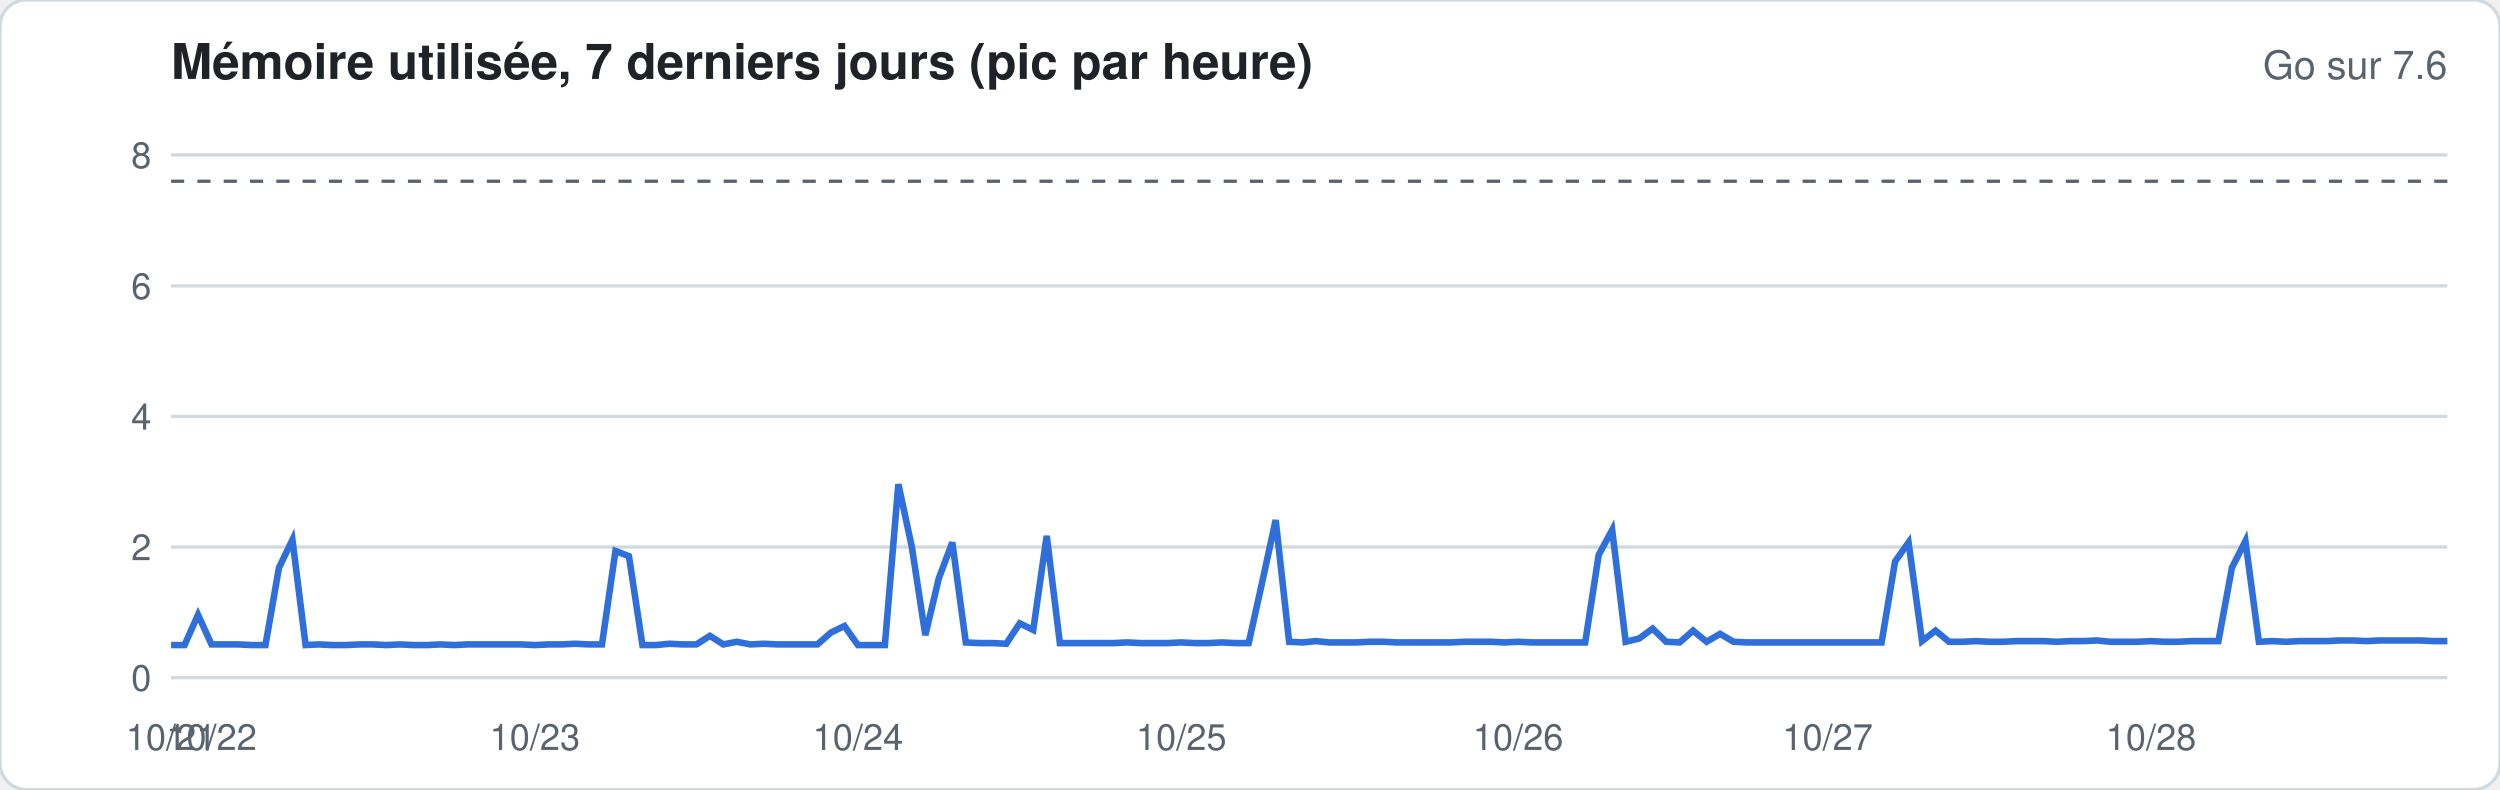
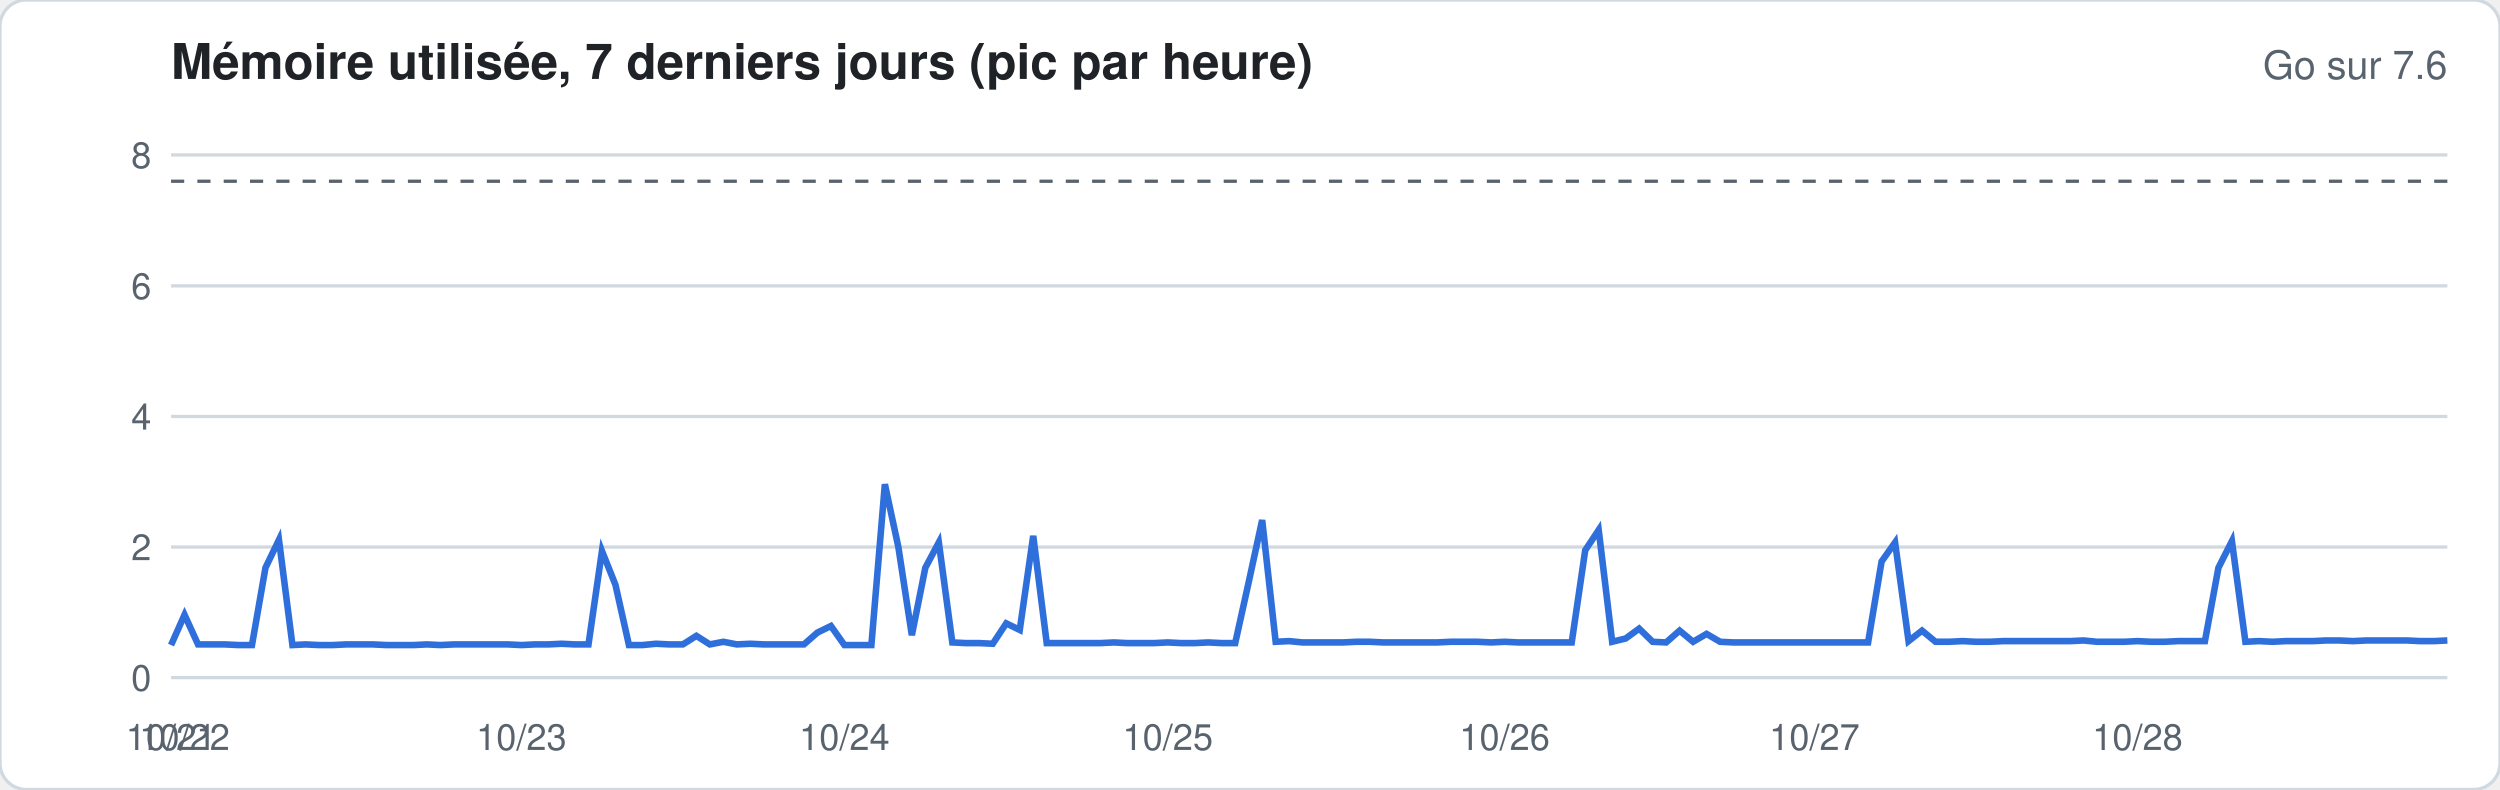
<svg xmlns="http://www.w3.org/2000/svg" width="760" height="240" viewBox="0 0 760 240" font-family="-apple-system,Segoe UI,Helvetica,Arial,sans-serif">
  <rect width="760" height="240" rx="8" fill="#ffffff" stroke="#d1d9e0" />
  <text x="52" y="24" font-size="15" font-weight="600" fill="#1f2328">Mémoire utilisée, 7 derniers jours (pic par heure)</text>
  <text x="744" y="24" font-size="12" fill="#59636e" text-anchor="end">Go sur 7.6</text>
  <line x1="52" x2="744" y1="206.0" y2="206.0" stroke="#d1d9e0" stroke-width="1" />
  <text x="46" y="210.0" font-size="11" fill="#59636e" text-anchor="end">0</text>
  <line x1="52" x2="744" y1="166.3" y2="166.3" stroke="#d1d9e0" stroke-width="1" />
  <text x="46" y="170.3" font-size="11" fill="#59636e" text-anchor="end">2</text>
  <line x1="52" x2="744" y1="126.6" y2="126.6" stroke="#d1d9e0" stroke-width="1" />
  <text x="46" y="130.6" font-size="11" fill="#59636e" text-anchor="end">4</text>
  <line x1="52" x2="744" y1="86.9" y2="86.9" stroke="#d1d9e0" stroke-width="1" />
  <text x="46" y="90.9" font-size="11" fill="#59636e" text-anchor="end">6</text>
  <line x1="52" x2="744" y1="47.1" y2="47.1" stroke="#d1d9e0" stroke-width="1" />
  <text x="46" y="51.1" font-size="11" fill="#59636e" text-anchor="end">8</text>
  <line x1="52" x2="744" y1="55.1" y2="55.1" stroke="#59636e" stroke-dasharray="4 4" />
-   <polyline fill="none" stroke="#2f6fdb" stroke-width="2" points="52.0,196.1 56.1,196.1 60.2,186.9 64.3,195.9 68.4,195.9 72.5,195.9 76.6,196.1 80.7,196.1 84.8,172.6 88.9,164.1 92.9,196.1 97.0,195.9 101.1,196.1 105.2,196.1 109.3,195.9 113.4,195.9 117.5,196.1 121.6,195.9 125.7,196.1 129.8,196.1 133.9,195.9 138.0,196.1 142.1,195.9 146.2,195.9 150.3,195.9 154.4,195.9 158.5,195.9 162.6,196.1 166.7,195.9 170.7,195.9 174.8,195.7 178.9,195.9 183.0,195.9 187.1,167.5 191.2,169.1 195.3,196.1 199.4,196.1 203.5,195.7 207.6,195.9 211.7,195.9 215.8,193.3 219.9,195.9 224.0,195.1 228.1,195.9 232.2,195.7 236.3,195.9 240.4,195.9 244.4,195.9 248.5,195.9 252.6,192.3 256.7,190.3 260.8,196.1 264.9,196.1 269.0,196.1 273.1,147.2 277.2,166.3 281.3,193.1 285.4,175.8 289.5,164.9 293.6,195.3 297.7,195.5 301.8,195.5 305.9,195.7 310.0,189.5 314.1,191.5 318.2,162.9 322.2,195.5 326.3,195.5 330.4,195.5 334.5,195.5 338.6,195.5 342.7,195.3 346.8,195.5 350.9,195.5 355.0,195.5 359.1,195.3 363.2,195.5 367.3,195.5 371.4,195.3 375.5,195.5 379.6,195.5 383.7,177.0 387.8,158.1 391.9,195.1 396.0,195.3 400.0,194.9 404.1,195.3 408.2,195.3 412.3,195.3 416.4,195.1 420.5,195.1 424.6,195.3 428.7,195.3 432.8,195.3 436.9,195.3 441.0,195.3 445.1,195.1 449.2,195.1 453.3,195.1 457.4,195.3 461.5,195.1 465.6,195.3 469.7,195.3 473.8,195.3 477.8,195.3 481.9,195.3 486.0,168.7 490.1,161.1 494.2,195.1 498.3,194.1 502.4,191.1 506.5,195.1 510.6,195.3 514.7,191.7 518.8,195.1 522.9,192.7 527.0,195.1 531.1,195.3 535.2,195.3 539.3,195.3 543.4,195.3 547.5,195.3 551.6,195.3 555.6,195.3 559.7,195.3 563.8,195.3 567.9,195.3 572.0,195.3 576.1,170.7 580.2,164.9 584.3,194.9 588.4,191.7 592.5,195.1 596.6,195.1 600.7,194.9 604.8,195.1 608.9,195.1 613.0,194.9 617.1,194.9 621.2,194.9 625.3,195.1 629.3,194.9 633.4,194.9 637.5,194.7 641.6,195.1 645.7,195.1 649.8,195.1 653.9,194.9 658.0,195.1 662.1,195.1 666.2,194.9 670.3,194.9 674.4,194.9 678.5,172.6 682.6,164.5 686.7,195.1 690.8,194.9 694.9,195.1 699.0,194.9 703.1,194.9 707.1,194.9 711.2,194.7 715.3,194.7 719.4,194.9 723.5,194.7 727.6,194.7 731.7,194.7 735.8,194.7 739.9,194.9 744.0,194.9" />
+   <polyline fill="none" stroke="#2f6fdb" stroke-width="2" points="52.0,196.1 56.1,186.9 60.2,195.9 64.3,195.9 68.4,195.9 72.5,196.1 76.6,196.1 80.7,172.6 84.8,164.1 88.9,196.1 92.9,195.9 97.0,196.1 101.1,196.1 105.2,195.9 109.3,195.9 113.4,195.9 117.5,196.1 121.6,196.1 125.7,196.1 129.8,195.9 133.9,196.1 138.0,195.9 142.1,195.9 146.2,195.9 150.3,195.9 154.4,195.9 158.5,196.1 162.6,195.9 166.7,195.9 170.7,195.7 174.8,195.9 178.9,195.9 183.0,167.5 187.1,177.8 191.2,196.1 195.3,196.1 199.4,195.7 203.5,195.9 207.6,195.9 211.7,193.3 215.8,195.9 219.9,195.1 224.0,195.9 228.1,195.7 232.2,195.9 236.3,195.9 240.4,195.9 244.4,195.9 248.5,192.3 252.6,190.3 256.7,196.1 260.8,196.1 264.9,196.1 269.0,147.2 273.1,166.3 277.2,193.1 281.3,172.6 285.4,164.9 289.5,195.3 293.6,195.5 297.7,195.5 301.8,195.7 305.9,189.5 310.0,191.5 314.1,162.9 318.2,195.5 322.2,195.5 326.3,195.5 330.4,195.5 334.5,195.5 338.6,195.3 342.7,195.5 346.8,195.5 350.9,195.5 355.0,195.3 359.1,195.5 363.2,195.5 367.3,195.3 371.4,195.5 375.5,195.5 379.6,177.0 383.7,158.1 387.8,195.1 391.9,194.9 396.0,195.3 400.0,195.3 404.1,195.3 408.2,195.3 412.3,195.1 416.4,195.1 420.5,195.3 424.6,195.3 428.7,195.3 432.8,195.3 436.9,195.3 441.0,195.1 445.1,195.1 449.2,195.1 453.3,195.3 457.4,195.1 461.5,195.3 465.6,195.3 469.7,195.3 473.8,195.3 477.8,195.3 481.9,167.3 486.0,161.1 490.1,195.1 494.2,194.1 498.3,191.1 502.4,195.1 506.5,195.3 510.6,191.7 514.7,195.1 518.8,192.7 522.9,195.1 527.0,195.3 531.1,195.3 535.2,195.3 539.3,195.3 543.4,195.3 547.5,195.3 551.6,195.3 555.6,195.3 559.7,195.3 563.8,195.3 567.9,195.3 572.0,170.7 576.1,164.9 580.2,194.9 584.3,191.7 588.4,195.1 592.5,195.1 596.6,194.9 600.7,195.1 604.8,195.1 608.9,194.9 613.0,194.9 617.1,194.9 621.2,194.9 625.3,194.9 629.3,194.9 633.4,194.7 637.5,195.1 641.6,195.1 645.7,195.1 649.8,194.9 653.9,195.1 658.0,195.1 662.1,194.9 666.2,194.9 670.3,194.9 674.4,172.6 678.5,164.5 682.6,195.1 686.7,194.9 690.8,195.1 694.9,194.9 699.0,194.9 703.1,194.9 707.1,194.7 711.2,194.7 715.3,194.9 719.4,194.7 723.5,194.7 727.6,194.7 731.7,194.7 735.8,194.9 739.9,194.9 744.0,194.7" />
  <text x="52.0" y="228" font-size="11" fill="#59636e" text-anchor="middle">10/21</text>
-   <text x="64.3" y="228" font-size="11" fill="#59636e" text-anchor="middle">10/22</text>
-   <text x="162.6" y="228" font-size="11" fill="#59636e" text-anchor="middle">10/23</text>
-   <text x="260.8" y="228" font-size="11" fill="#59636e" text-anchor="middle">10/24</text>
-   <text x="359.1" y="228" font-size="11" fill="#59636e" text-anchor="middle">10/25</text>
-   <text x="461.5" y="228" font-size="11" fill="#59636e" text-anchor="middle">10/26</text>
-   <text x="555.6" y="228" font-size="11" fill="#59636e" text-anchor="middle">10/27</text>
-   <text x="653.9" y="228" font-size="11" fill="#59636e" text-anchor="middle">10/28</text>
+   <text x="56.1" y="228" font-size="11" fill="#59636e" text-anchor="middle">10/22</text>
+   <text x="158.5" y="228" font-size="11" fill="#59636e" text-anchor="middle">10/23</text>
+   <text x="256.7" y="228" font-size="11" fill="#59636e" text-anchor="middle">10/24</text>
+   <text x="355.0" y="228" font-size="11" fill="#59636e" text-anchor="middle">10/25</text>
+   <text x="457.4" y="228" font-size="11" fill="#59636e" text-anchor="middle">10/26</text>
+   <text x="551.6" y="228" font-size="11" fill="#59636e" text-anchor="middle">10/27</text>
+   <text x="649.8" y="228" font-size="11" fill="#59636e" text-anchor="middle">10/28</text>
</svg>
